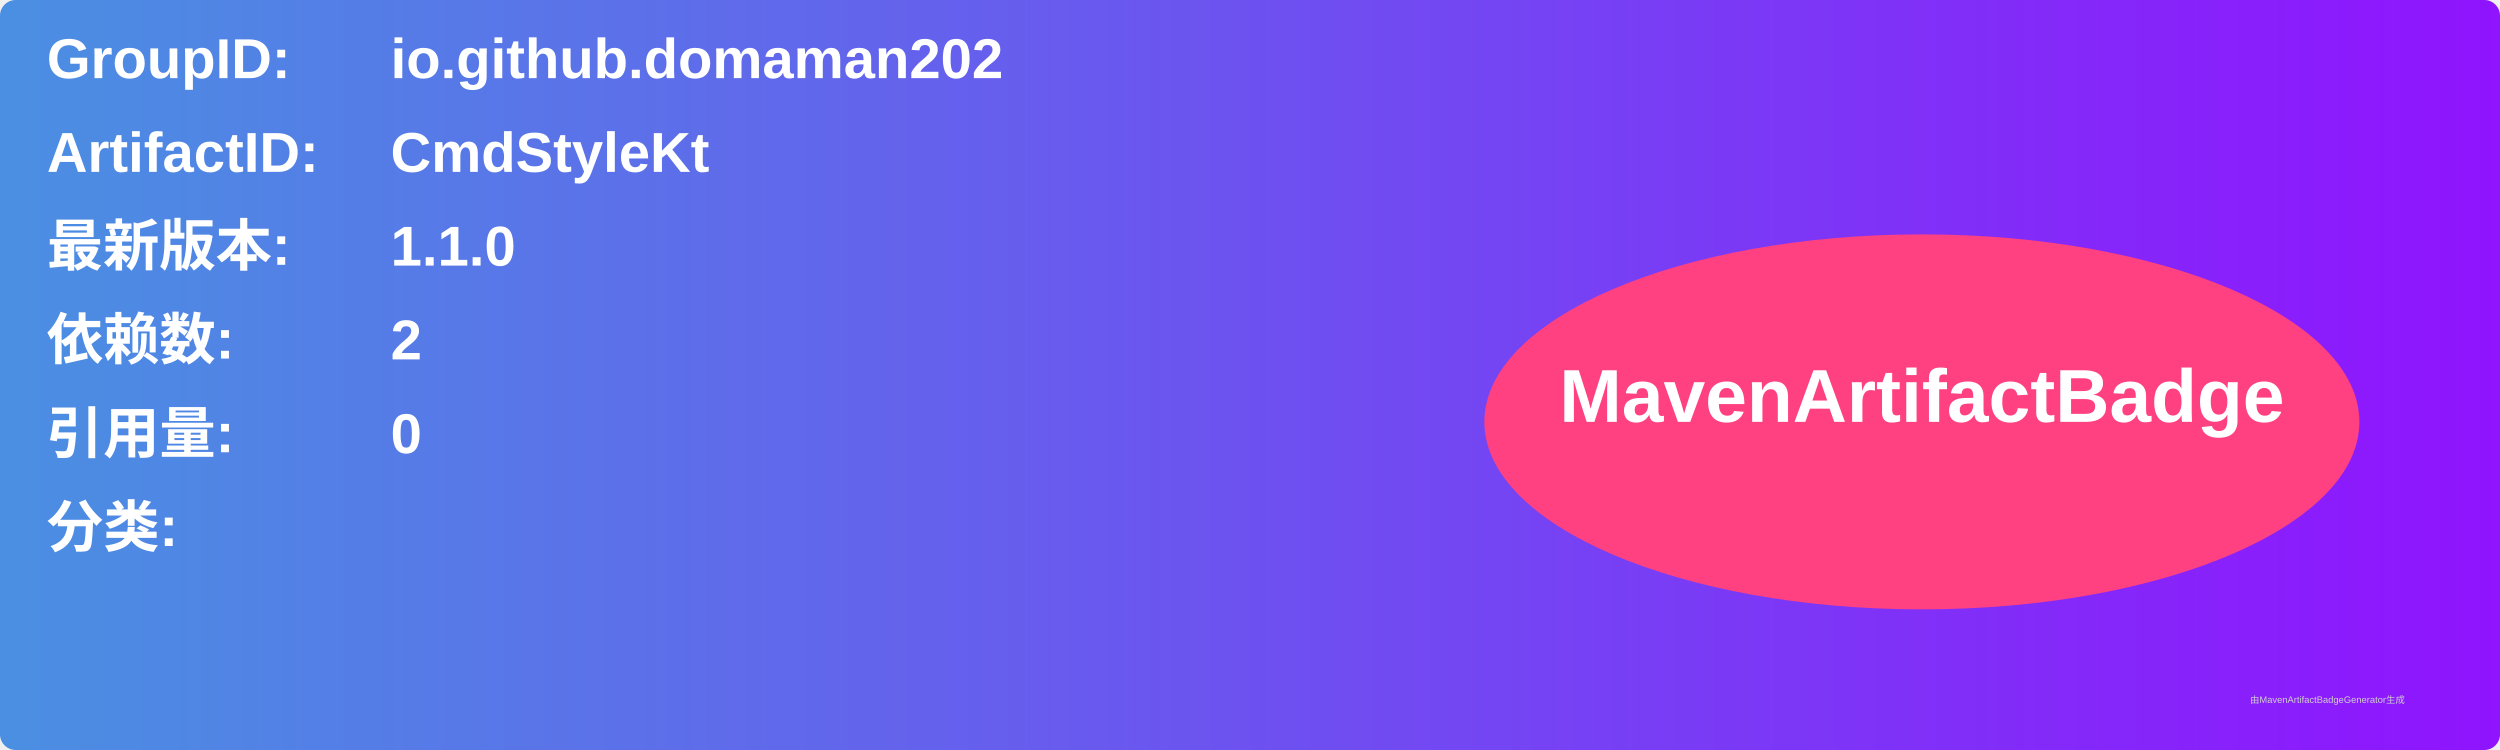
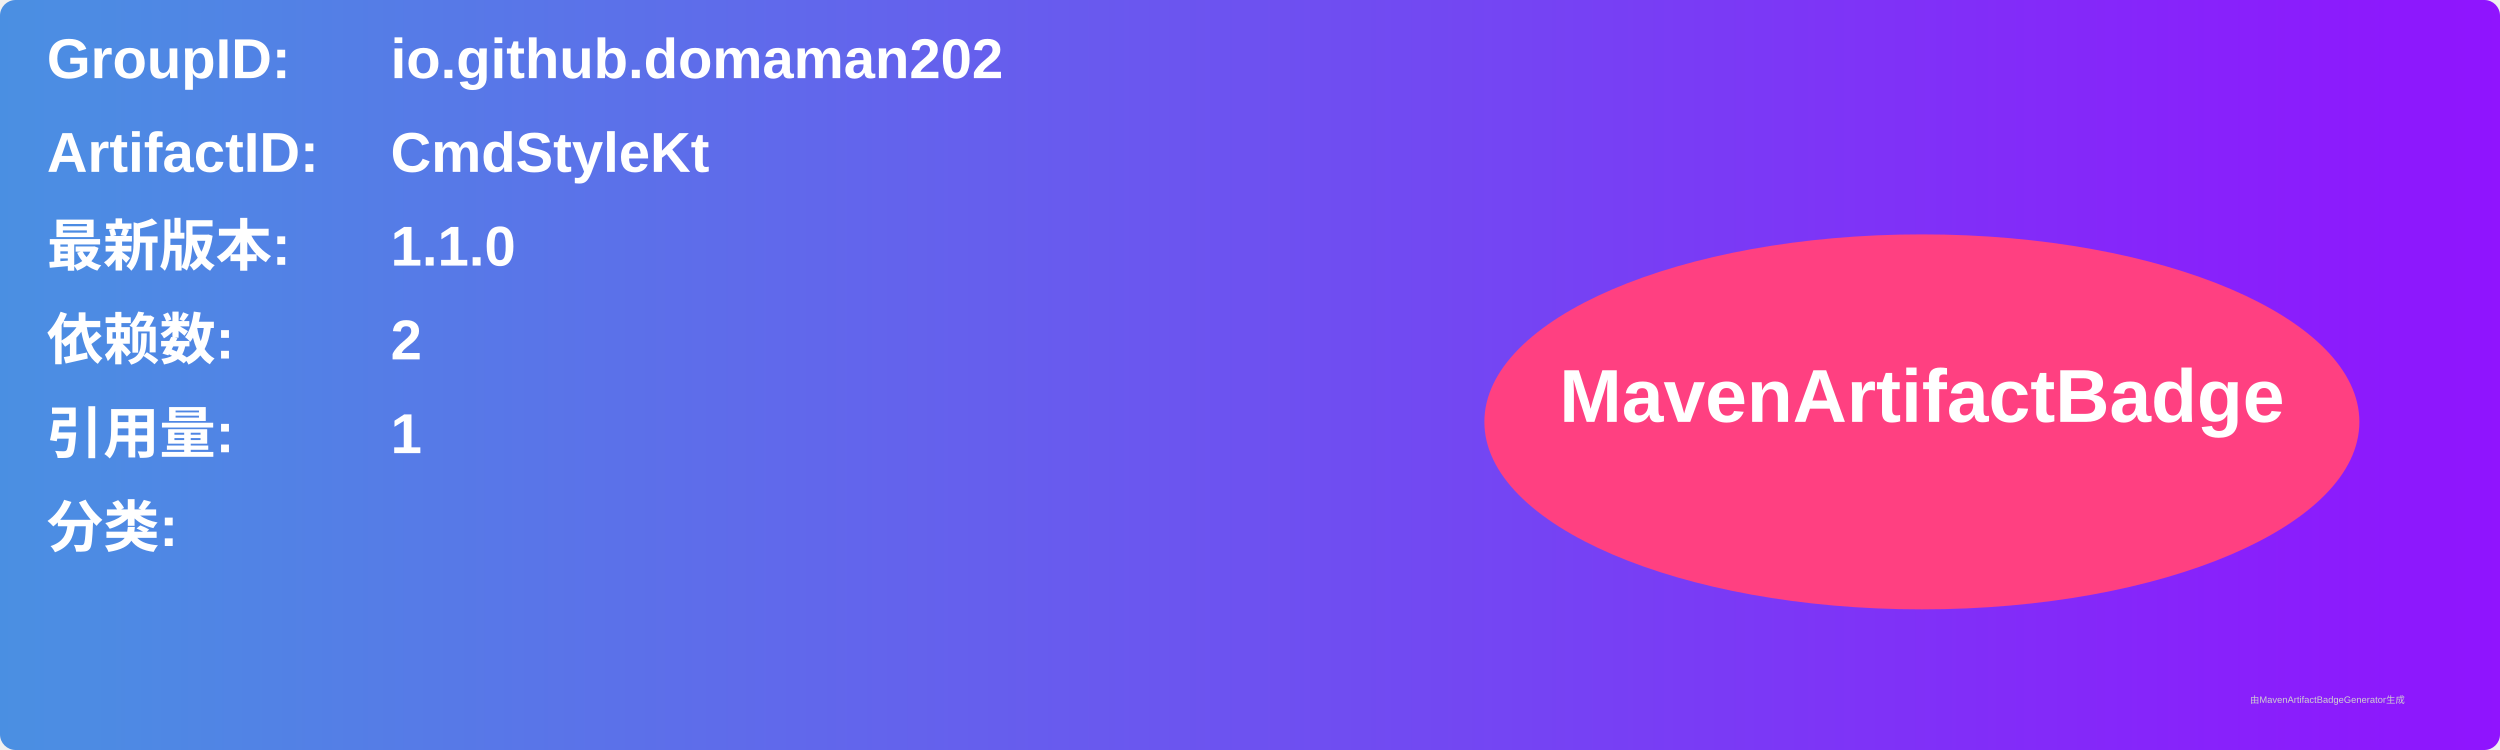
<svg xmlns="http://www.w3.org/2000/svg" width="800" height="240" viewBox="0 0 800 240">
  <linearGradient id="grad" x1="0%" y1="0%" x2="100%" y2="0%">
    <stop offset="0%" stop-color="#4a90e2" />
    <stop offset="100%" stop-color="#9013fe" />
  </linearGradient>
  <rect width="100%" height="100%" rx="5" ry="5" fill="url(#grad)" />
  <g transform="translate(15, 15)">
    <text x="0" y="10" font-family="Arial" font-size="18" fill="white" font-weight="bold" width="260">GroupID:</text>
    <text x="110" y="10" font-family="Arial" font-size="18" fill="white" font-weight="bold" width="460">io.github.domaman202</text>
    <text x="0" y="40" font-family="Arial" font-size="18" fill="white" font-weight="bold" width="260">ArtifactID:</text>
    <text x="110" y="40" font-family="Arial" font-size="18" fill="white" font-weight="bold" width="460">CmdStyleKt</text>
    <text x="0" y="70" font-family="Arial" font-size="18" fill="white" font-weight="bold">最新版本:</text>
    <text x="110" y="70" font-family="Arial" font-size="18" fill="white" font-weight="bold">
      <tspan font-weight="bold">1.1.0</tspan>
    </text>
    <text x="0" y="100" font-family="Arial" font-size="18" fill="white" font-weight="bold">依赖数: </text>
    <text x="110" y="100" font-family="Arial" font-size="18" fill="white">
      <tspan font-weight="bold">2</tspan>
    </text>
    <text x="0" y="130" font-family="Arial" font-size="18" fill="white" font-weight="bold">引用量: </text>
    <text x="110" y="130" font-family="Arial" font-size="18" fill="white">
-       <tspan font-weight="bold">0</tspan>
+       <tspan font-weight="bold">1</tspan>
    </text>
    <text x="0" y="160" font-family="Arial" font-size="18" fill="white" font-weight="bold">分类:</text>
    <text x="10" y="190" font-family="Arial" font-size="10" fill="white">
      <tspan font-weight="bold" />
    </text>
    <ellipse cx="600" cy="120" rx="140" ry="60" fill="#ff4081" />
    <text x="600" y="120" text-anchor="middle" font-family="Arial" font-size="24" fill="white" font-weight="bold">MavenArtifactBadge</text>
  </g>
  <text x="720" y="225" font-family="Arial" font-size="3" fill="#d0d0d0">由MavenArtifactBadgeGenerator生成</text>
</svg>
